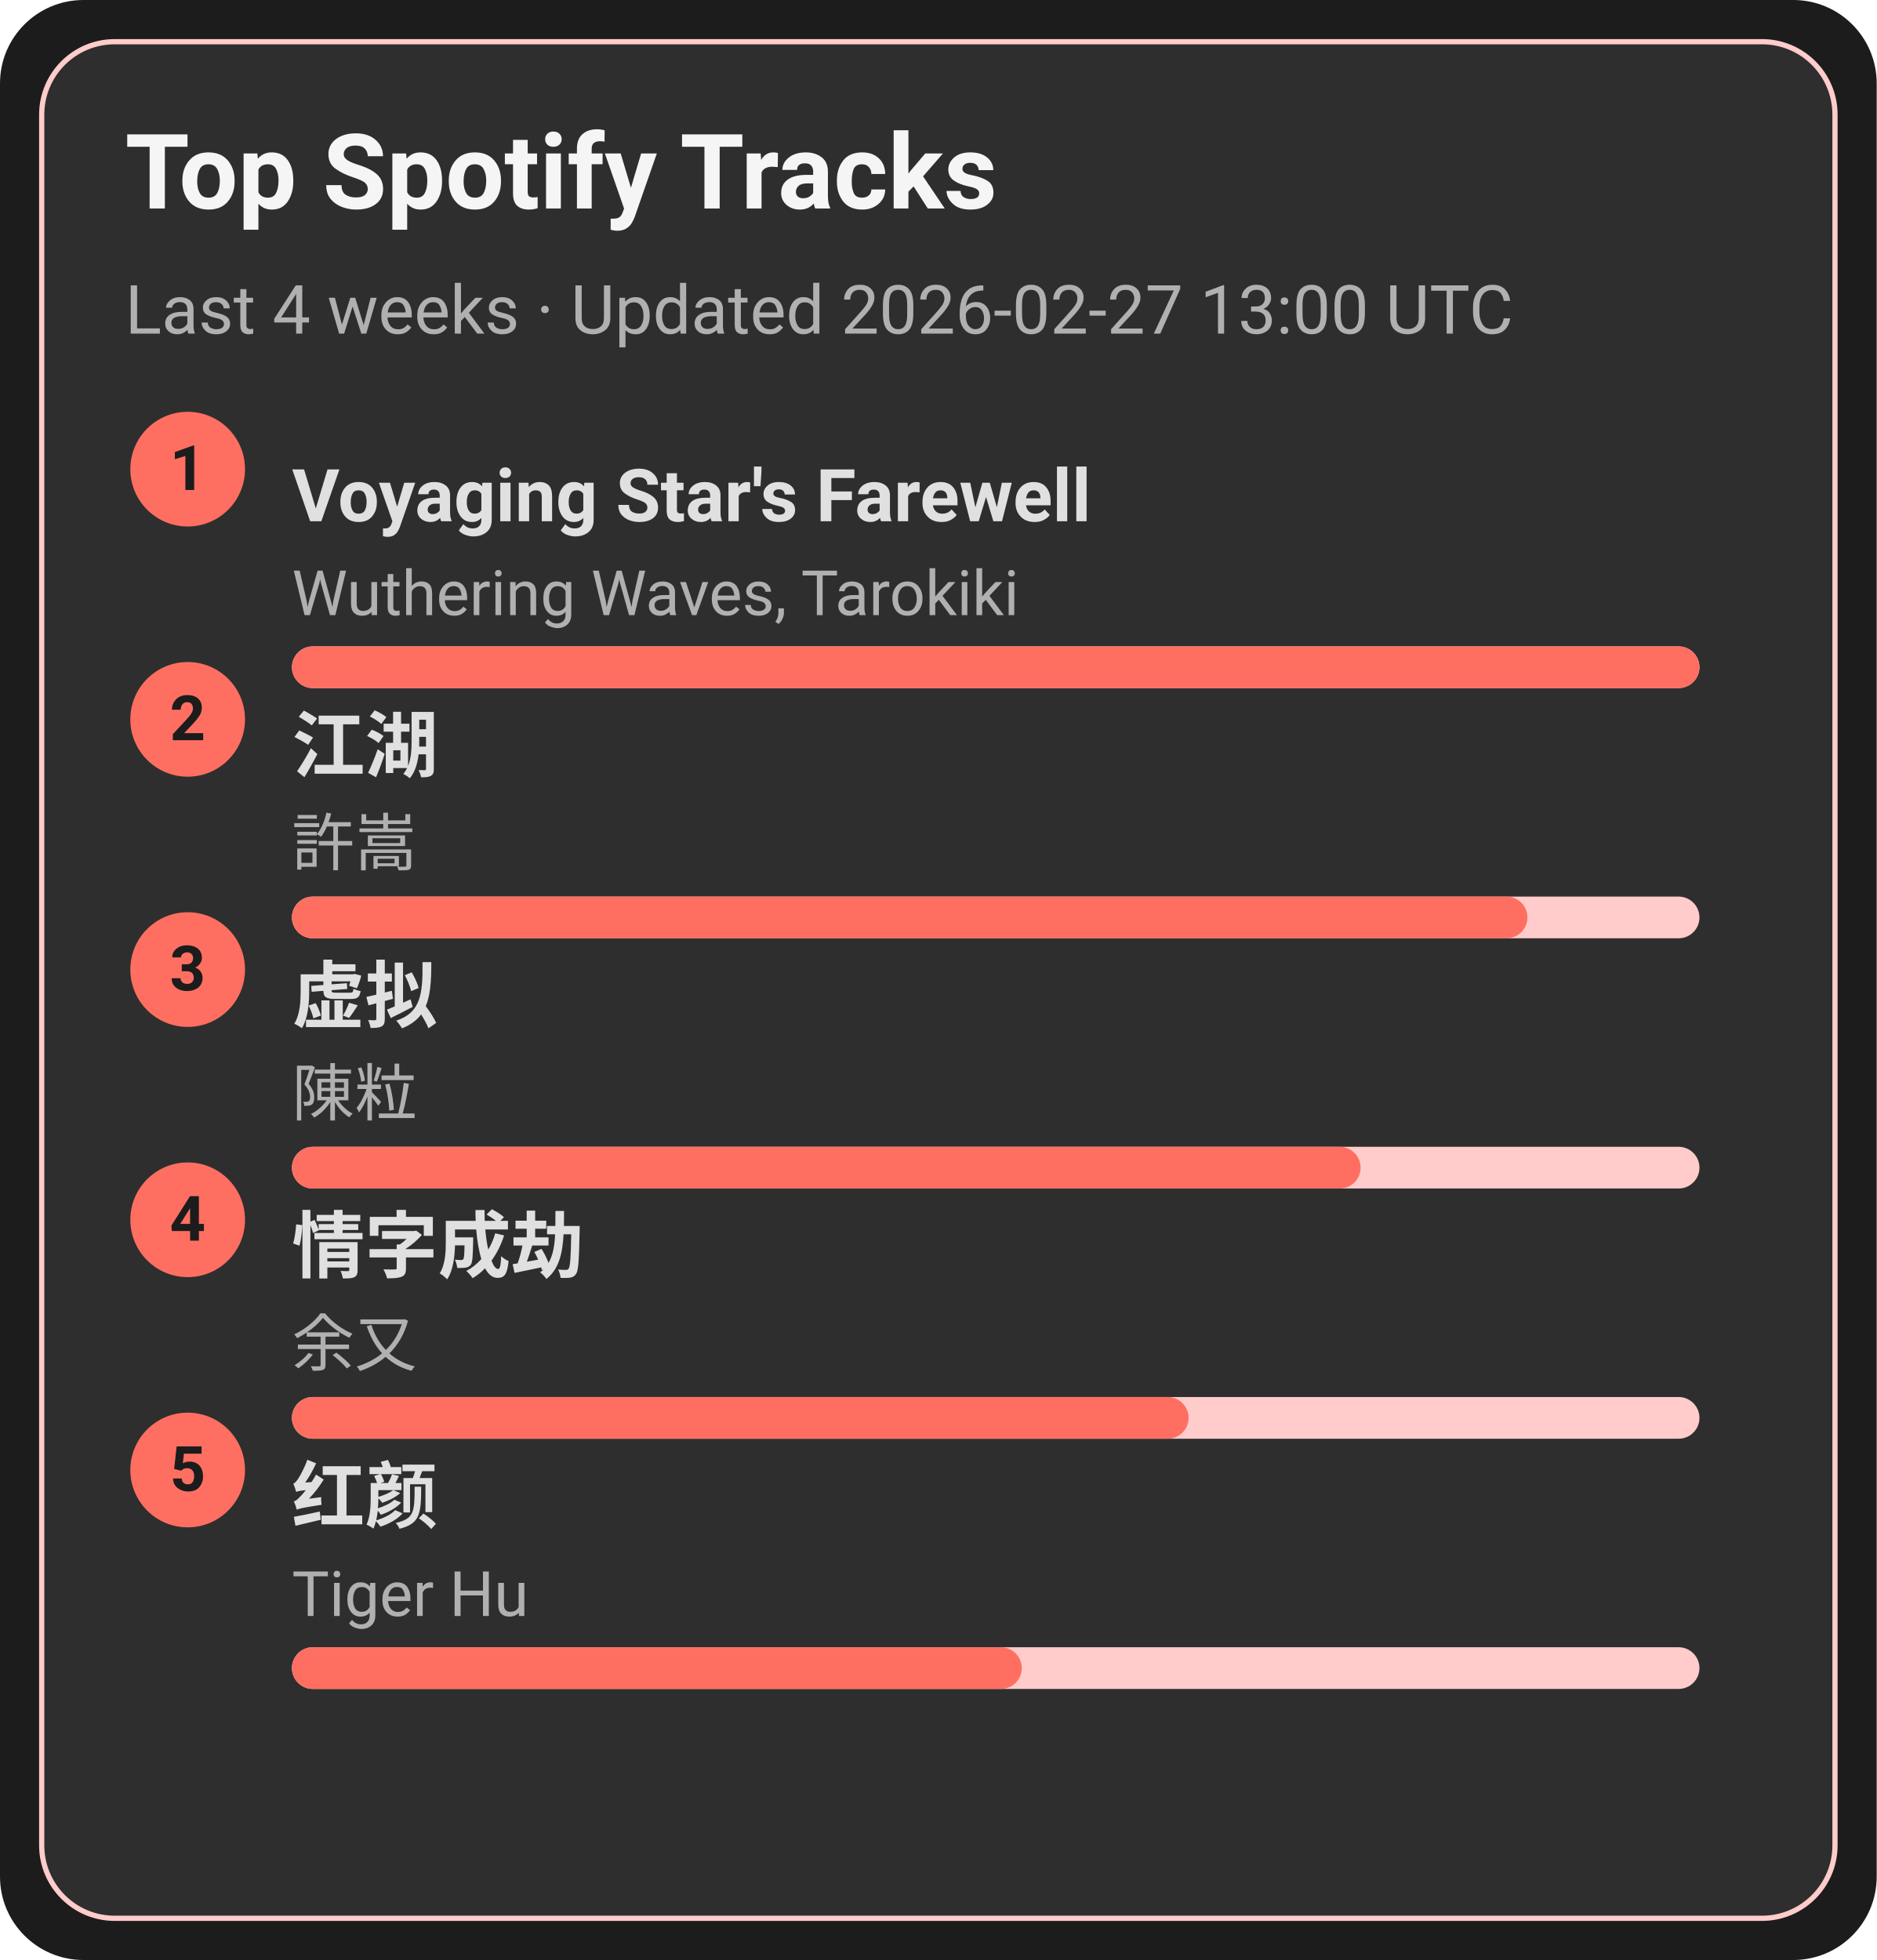
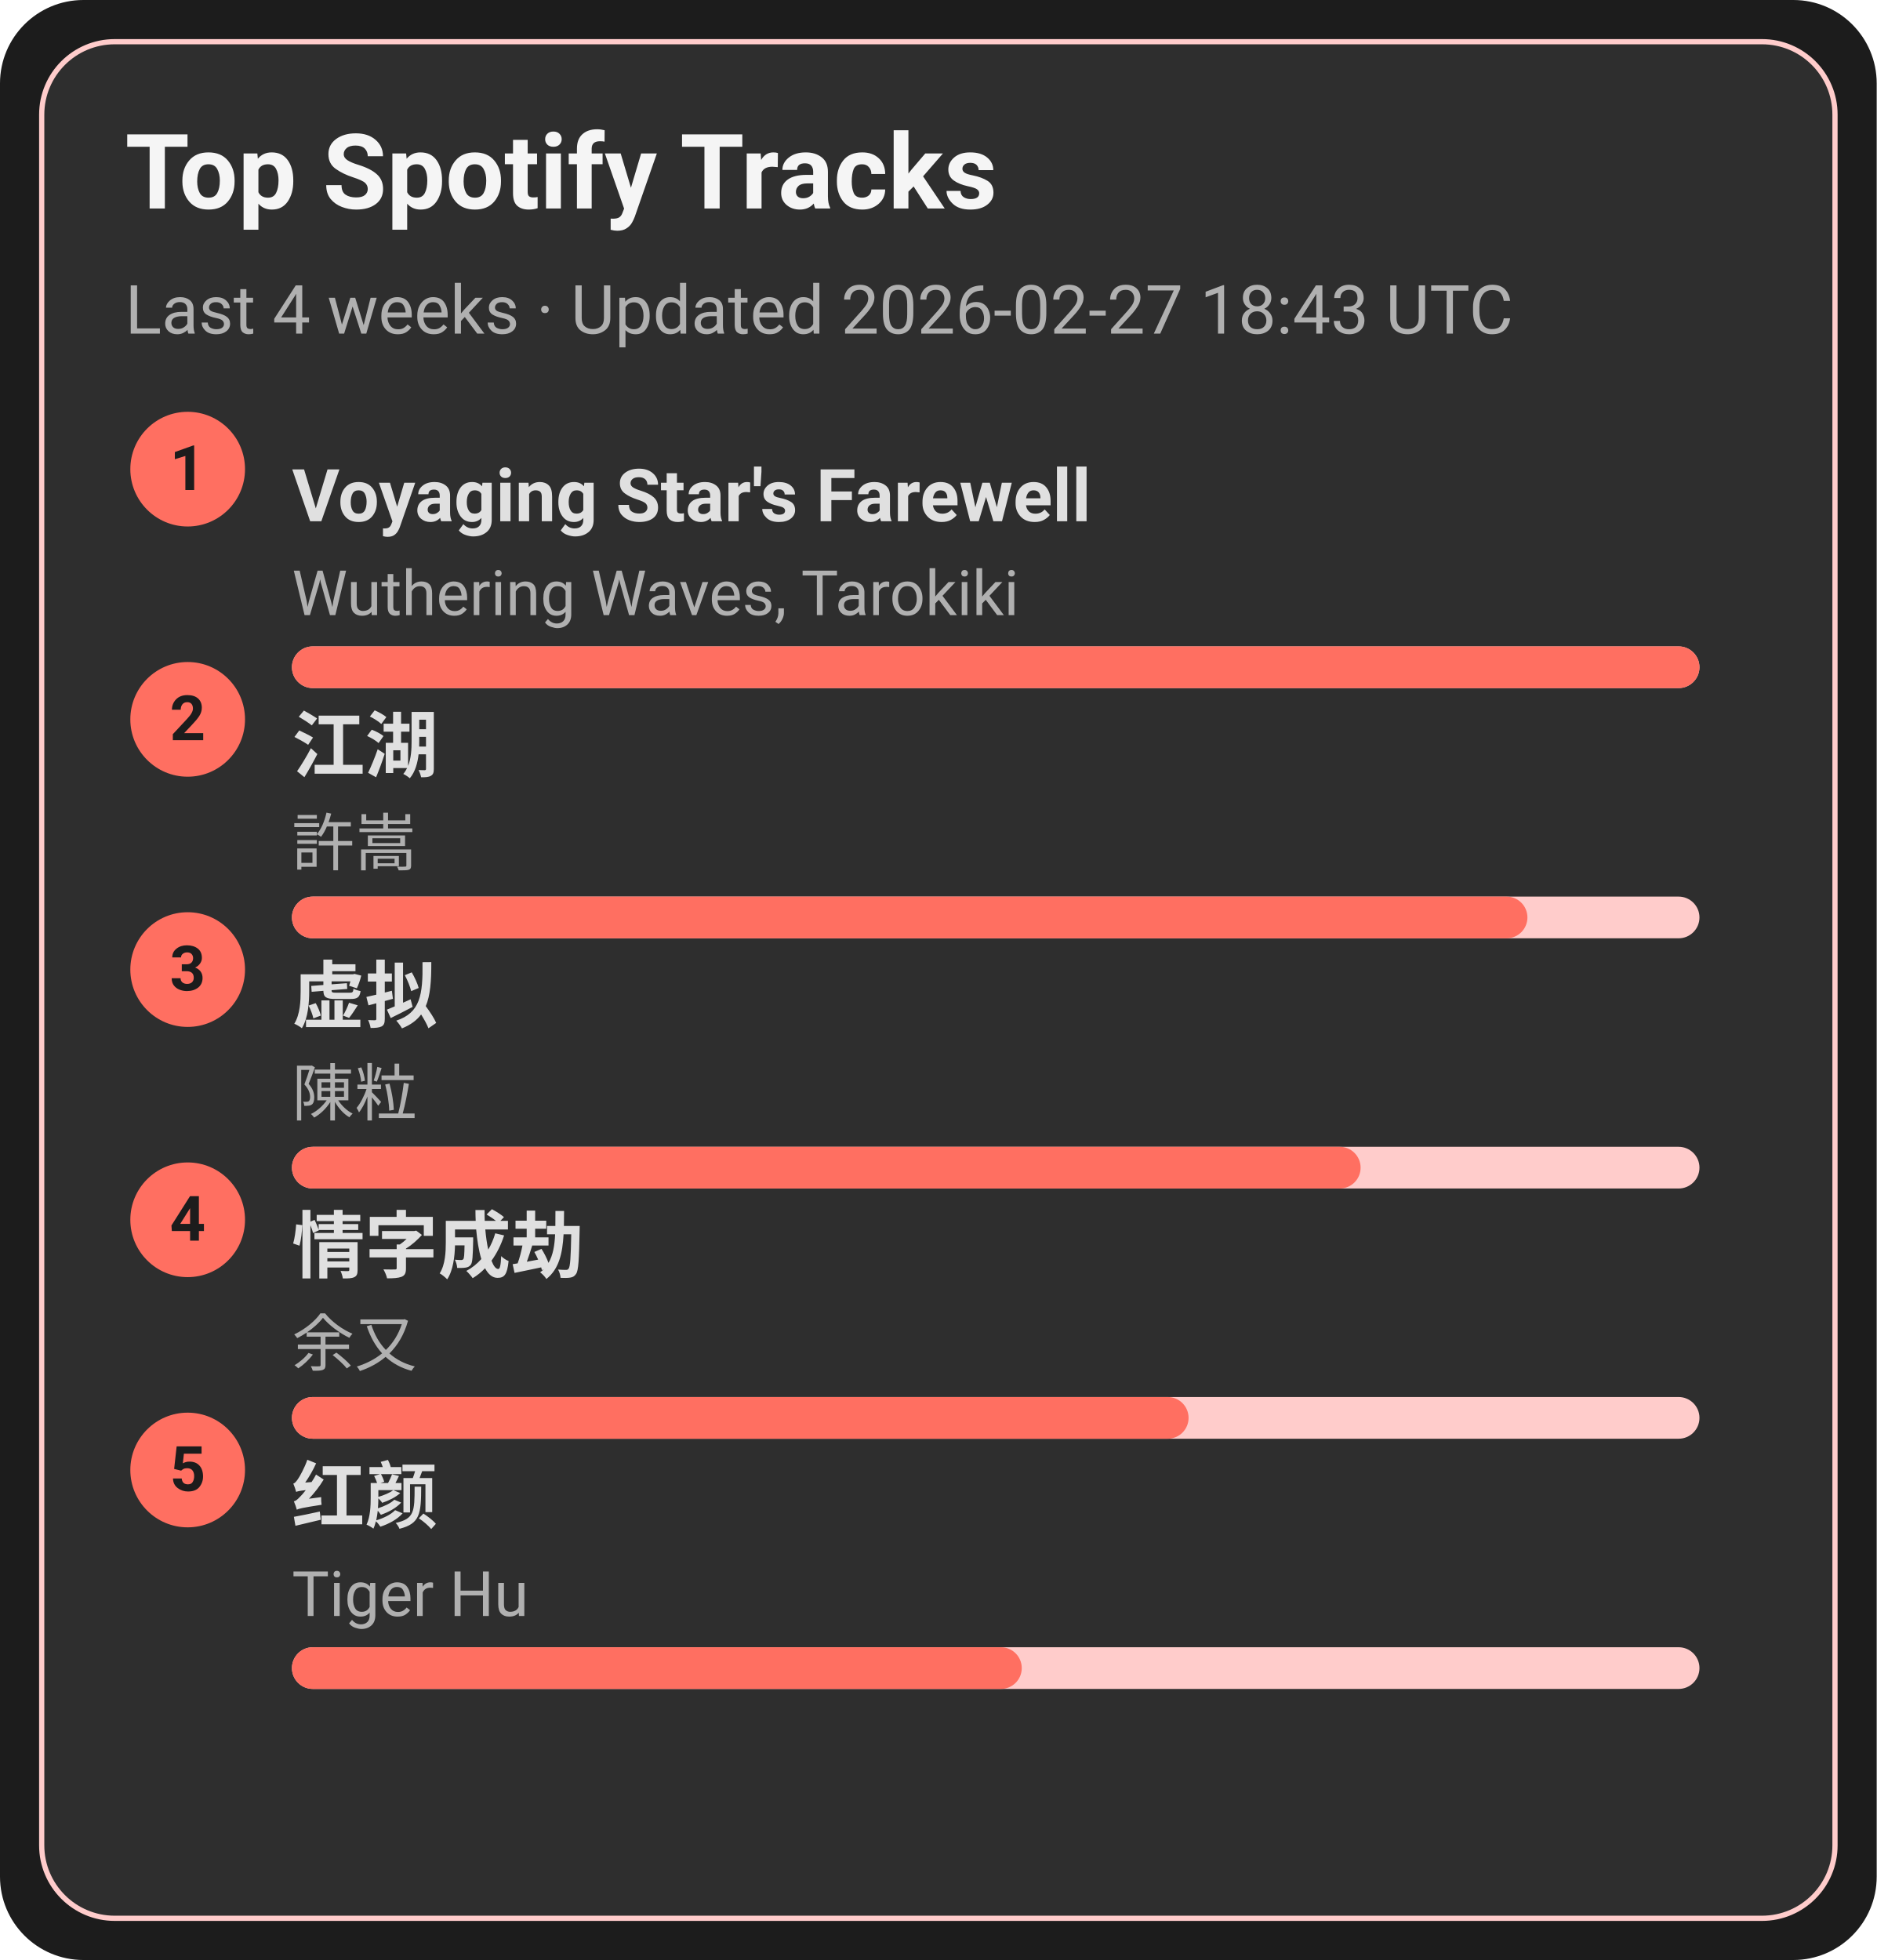
<svg xmlns="http://www.w3.org/2000/svg" width="360" height="376" viewBox="0 0 360 376">
  <style>text{font-family:-apple-system,BlinkMacSystemFont,Segoe UI,Roboto,Ubuntu,Helvetica Neue,Arial,Noto Sans,sans-serif}</style>
  <rect width="360" height="376" rx="16" fill="#1c1c1c" />
  <rect x="8" y="8" width="344" height="360" rx="14" fill="#2e2e2e" stroke="#ffcccb" />
  <text x="24" y="40" font-size="20" fill="#f5f5f5" font-weight="600">Top Spotify Tracks</text>
-   <text x="24" y="64" font-size="13" fill="#b0b0b0">Last 4 weeks · Updated 2026-02-27 13:00 UTC</text>
+   <text x="24" y="64" font-size="13" fill="#b0b0b0">Last 4 weeks · Updated 2026-02-27 18:43 UTC</text>
  <circle cx="36" cy="90" r="11" fill="#ff6f61" />
  <text x="36" y="94" text-anchor="middle" font-size="12" fill="#1c1c1c" font-weight="700">1</text>
  <a href="https://open.spotify.com/track/3uI2KolgU1Pt41ywffsggr" target="_blank" rel="noopener noreferrer">
    <text x="56" y="100" font-size="14" fill="#e0e0e0" font-weight="600">Voyaging Star's Farewell</text>
  </a>
  <text x="56" y="118" font-size="12" fill="#b0b0b0">Wuthering Waves, Tarokiki</text>
  <rect x="56" y="124" width="270" height="8" rx="4" fill="#ffcccb" />
  <rect x="56" y="124" width="270" height="8" rx="4" fill="#ff6f61" />
  <circle cx="36" cy="138" r="11" fill="#ff6f61" />
  <text x="36" y="142" text-anchor="middle" font-size="12" fill="#1c1c1c" font-weight="700">2</text>
  <a href="https://open.spotify.com/track/03PCdwqajii1xgp7WIozzC" target="_blank" rel="noopener noreferrer">
    <text x="56" y="148" font-size="14" fill="#e0e0e0" font-weight="600">江湖</text>
  </a>
  <text x="56" y="166" font-size="12" fill="#b0b0b0">許嵩</text>
  <rect x="56" y="172" width="270" height="8" rx="4" fill="#ffcccb" />
  <rect x="56" y="172" width="237" height="8" rx="4" fill="#ff6f61" />
  <circle cx="36" cy="186" r="11" fill="#ff6f61" />
  <text x="36" y="190" text-anchor="middle" font-size="12" fill="#1c1c1c" font-weight="700">3</text>
  <a href="https://open.spotify.com/track/5l9sg05BhpfsdLfRvjGsAf" target="_blank" rel="noopener noreferrer">
    <text x="56" y="196" font-size="14" fill="#e0e0e0" font-weight="600">虚拟</text>
  </a>
  <text x="56" y="214" font-size="12" fill="#b0b0b0">陳粒</text>
  <rect x="56" y="220" width="270" height="8" rx="4" fill="#ffcccb" />
  <rect x="56" y="220" width="205" height="8" rx="4" fill="#ff6f61" />
  <circle cx="36" cy="234" r="11" fill="#ff6f61" />
  <text x="36" y="238" text-anchor="middle" font-size="12" fill="#1c1c1c" font-weight="700">4</text>
  <a href="https://open.spotify.com/track/6PLof7Z5mvbp9im83J4m3m" target="_blank" rel="noopener noreferrer">
    <text x="56" y="244" font-size="14" fill="#e0e0e0" font-weight="600">情字成劫</text>
  </a>
  <text x="56" y="262" font-size="12" fill="#b0b0b0">余又</text>
  <rect x="56" y="268" width="270" height="8" rx="4" fill="#ffcccb" />
  <rect x="56" y="268" width="172" height="8" rx="4" fill="#ff6f61" />
  <circle cx="36" cy="282" r="11" fill="#ff6f61" />
  <text x="36" y="286" text-anchor="middle" font-size="12" fill="#1c1c1c" font-weight="700">5</text>
  <a href="https://open.spotify.com/track/6Q7OE4tvrUOIvIDY2EC5Im" target="_blank" rel="noopener noreferrer">
    <text x="56" y="292" font-size="14" fill="#e0e0e0" font-weight="600">红颜</text>
  </a>
  <text x="56" y="310" font-size="12" fill="#b0b0b0">Tiger Hu</text>
  <rect x="56" y="316" width="270" height="8" rx="4" fill="#ffcccb" />
  <rect x="56" y="316" width="140" height="8" rx="4" fill="#ff6f61" />
</svg>
